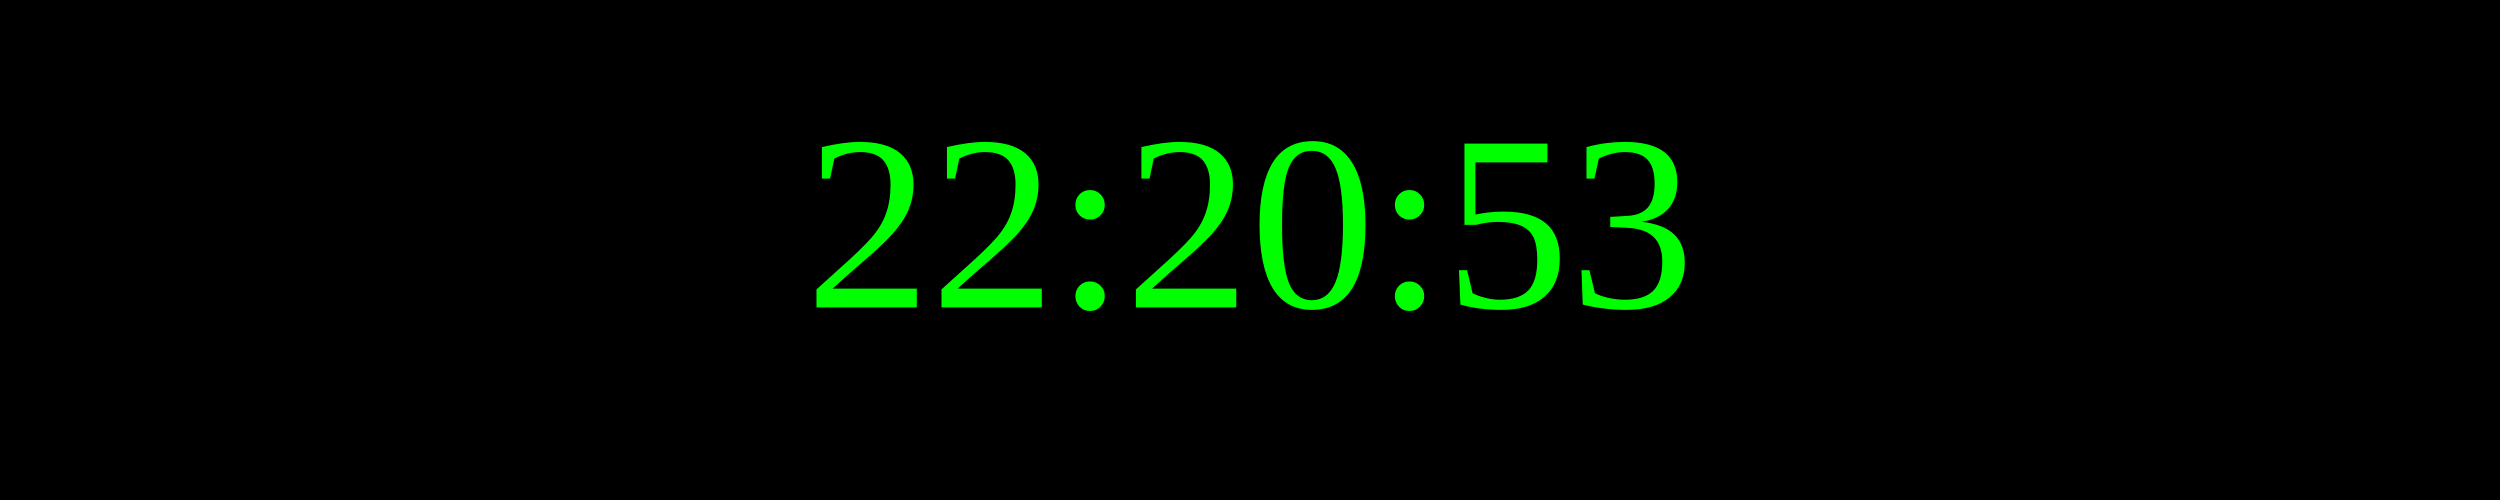
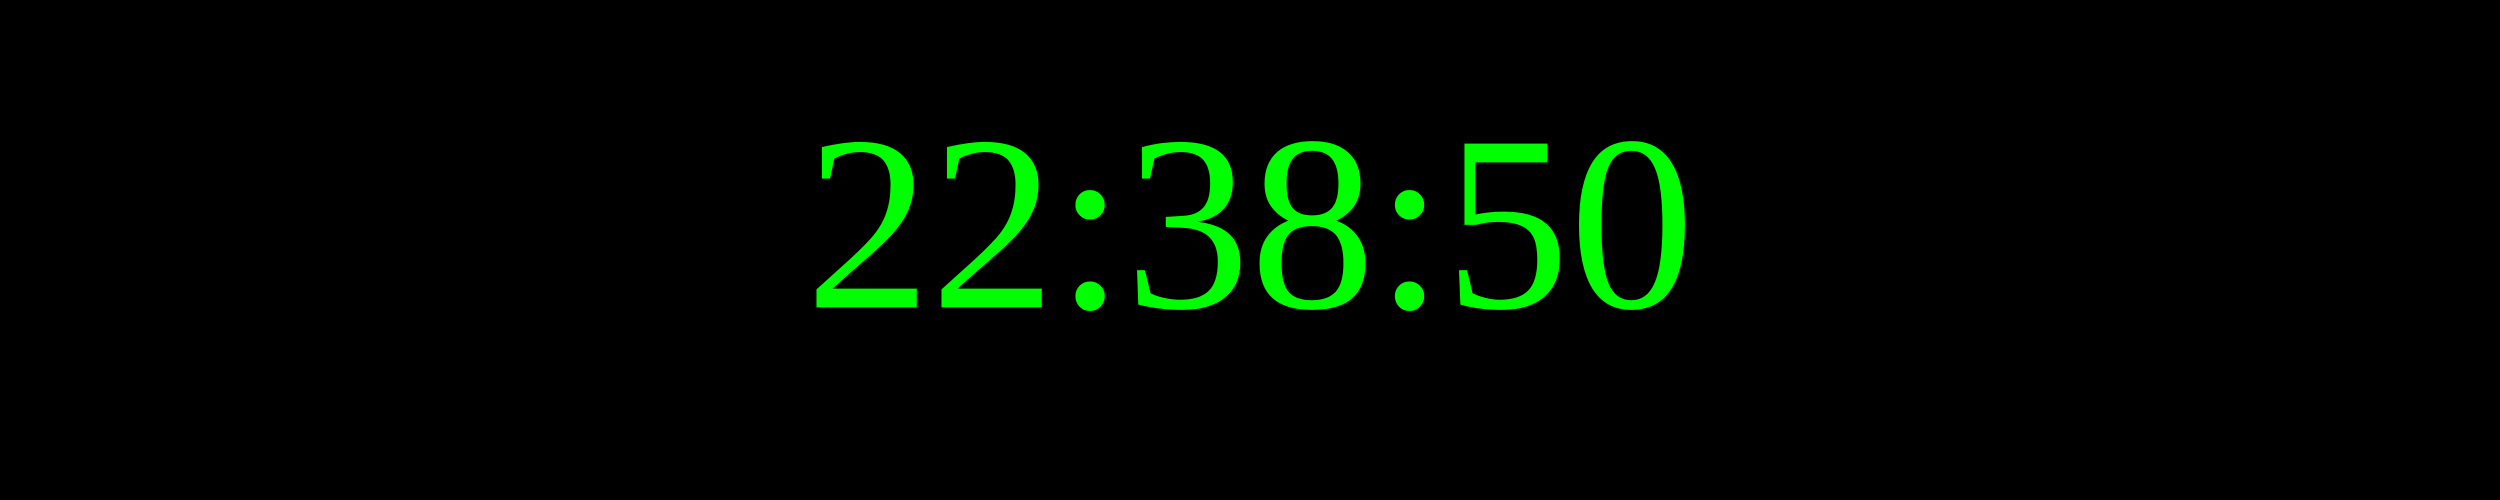
<svg xmlns="http://www.w3.org/2000/svg" width="250" height="50">
  <rect width="100%" height="100%" fill="black" />
  <text x="50%" y="50%" font-size="25" fill="lime" text-anchor="middle" dominant-baseline="middle">
- 22:20:53
+ 22:38:50
</text>
</svg>
